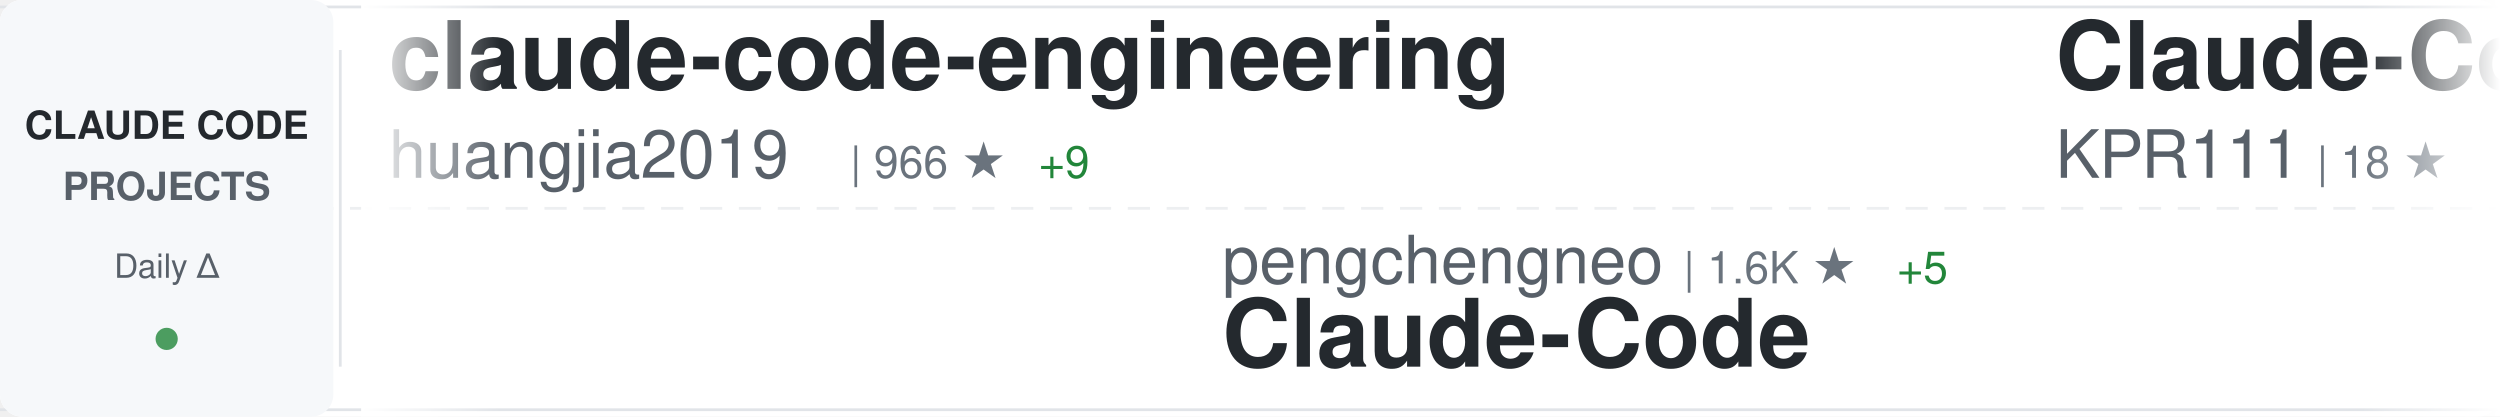
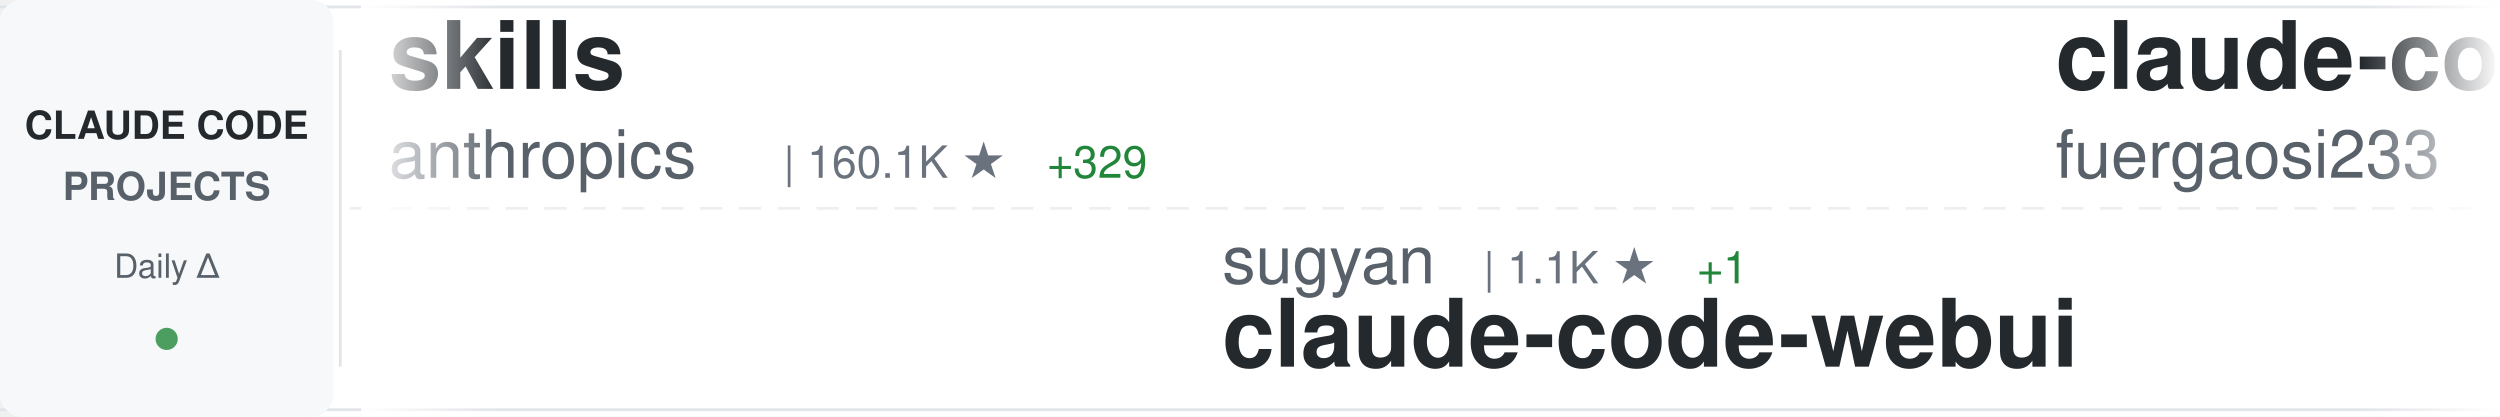
<svg xmlns="http://www.w3.org/2000/svg" width="900" height="150">
  <defs>
    <linearGradient id="awesomeLeftFade" x1="0%" y1="0%" x2="100%" y2="0%">
      <stop offset="0%" style="stop-color:#ffffff;stop-opacity:1" />
      <stop offset="100%" style="stop-color:#ffffff;stop-opacity:0" />
    </linearGradient>
    <linearGradient id="awesomeRightFade" x1="0%" y1="0%" x2="100%" y2="0%">
      <stop offset="0%" style="stop-color:#ffffff;stop-opacity:0" />
      <stop offset="100%" style="stop-color:#ffffff;stop-opacity:1" />
    </linearGradient>
  </defs>
  <rect width="900" height="150" fill="#ffffff" rx="8" />
  <rect x="0" y="2" width="900" height="1" fill="#e1e4e8" />
  <rect x="0" y="147" width="900" height="1" fill="#e1e4e8" />
  <line x1="0" y1="75" x2="900" y2="75" stroke="#e1e4e8" stroke-width="1" stroke-dasharray="8 6" opacity="0.6" />
  <rect x="0" y="0" width="120" height="150" fill="#f6f8fa" rx="8" />
  <text x="60" y="50" font-family="-apple-system, BlinkMacSystemFont, 'Segoe UI', Helvetica, Arial, sans-serif" font-size="14" font-weight="600" fill="#24292e" text-anchor="middle">CLAUDE CODE</text>
  <text x="60" y="72" font-family="-apple-system, BlinkMacSystemFont, 'Segoe UI', Helvetica, Arial, sans-serif" font-size="14" font-weight="600" fill="#586069" text-anchor="middle">PROJECTS</text>
  <text x="60" y="100" font-family="-apple-system, BlinkMacSystemFont, 'Segoe UI', Helvetica, Arial, sans-serif" font-size="12" font-weight="500" fill="#586069" text-anchor="middle">Daily Δ</text>
  <circle cx="60" cy="122" r="4" fill="#22863a" opacity="0.8" />
  <rect x="122" y="18" width="1" height="114" fill="#e1e4e8" />
  <clipPath id="awesomeTickerClip">
    <rect x="130" y="0" width="770" height="150" />
  </clipPath>
  <g clip-path="url(#awesomeTickerClip)">
    <g id="awesomeTickerItems">
      <animateTransform attributeName="transform" attributeType="XML" type="translate" from="0 0" to="-3000 0" dur="54s" repeatCount="indefinite" />
      <g transform="translate(0, 0)">
-         <text x="140" y="32" font-family="-apple-system, BlinkMacSystemFont, 'Segoe UI', Helvetica, Arial, sans-serif" font-size="34" font-weight="600" fill="#24292e">claude-code-engineering</text>
-         <text x="140" y="64" font-family="-apple-system, BlinkMacSystemFont, 'Segoe UI', Helvetica, Arial, sans-serif" font-size="24" font-weight="400" fill="#586069">huangjia2019</text>
-         <text x="306" y="64" font-family="-apple-system, BlinkMacSystemFont, 'Segoe UI', Helvetica, Arial, sans-serif" font-size="16" font-weight="500" fill="#6a737d">| 966 ★</text>
-         <text x="374" y="64" font-family="-apple-system, BlinkMacSystemFont, 'Segoe UI', Helvetica, Arial, sans-serif" font-size="16" font-weight="500" fill="#22863a"> +9</text>
+         <text x="140" y="32" font-family="-apple-system, BlinkMacSystemFont, 'Segoe UI', Helvetica, Arial, sans-serif" font-size="34" font-weight="600" fill="#24292e">skills</text>
+         <text x="140" y="64" font-family="-apple-system, BlinkMacSystemFont, 'Segoe UI', Helvetica, Arial, sans-serif" font-size="24" font-weight="400" fill="#586069">anthropics</text>
+         <text x="282" y="64" font-family="-apple-system, BlinkMacSystemFont, 'Segoe UI', Helvetica, Arial, sans-serif" font-size="16" font-weight="500" fill="#6a737d">| 160.1K ★</text>
+         <text x="377" y="64" font-family="-apple-system, BlinkMacSystemFont, 'Segoe UI', Helvetica, Arial, sans-serif" font-size="16" font-weight="500" fill="#22863a"> +329</text>
      </g>
      <g transform="translate(300, 0)">
-         <text x="140" y="102" font-family="-apple-system, BlinkMacSystemFont, 'Segoe UI', Helvetica, Arial, sans-serif" font-size="24" font-weight="400" fill="#586069">pengchengneo</text>
-         <text x="306" y="102" font-family="-apple-system, BlinkMacSystemFont, 'Segoe UI', Helvetica, Arial, sans-serif" font-size="16" font-weight="500" fill="#6a737d">| 1.6K ★</text>
-         <text x="383" y="102" font-family="-apple-system, BlinkMacSystemFont, 'Segoe UI', Helvetica, Arial, sans-serif" font-size="16" font-weight="500" fill="#22863a"> +5</text>
-         <text x="140" y="132" font-family="-apple-system, BlinkMacSystemFont, 'Segoe UI', Helvetica, Arial, sans-serif" font-size="34" font-weight="600" fill="#24292e">Claude-Code</text>
+         <text x="140" y="102" font-family="-apple-system, BlinkMacSystemFont, 'Segoe UI', Helvetica, Arial, sans-serif" font-size="24" font-weight="400" fill="#586069">sugyan</text>
+         <text x="234" y="102" font-family="-apple-system, BlinkMacSystemFont, 'Segoe UI', Helvetica, Arial, sans-serif" font-size="16" font-weight="500" fill="#6a737d">| 1.1K ★</text>
+         <text x="311" y="102" font-family="-apple-system, BlinkMacSystemFont, 'Segoe UI', Helvetica, Arial, sans-serif" font-size="16" font-weight="500" fill="#22863a"> +1</text>
+         <text x="140" y="132" font-family="-apple-system, BlinkMacSystemFont, 'Segoe UI', Helvetica, Arial, sans-serif" font-size="34" font-weight="600" fill="#24292e">claude-code-webui</text>
      </g>
      <g transform="translate(600, 0)">
-         <text x="140" y="32" font-family="-apple-system, BlinkMacSystemFont, 'Segoe UI', Helvetica, Arial, sans-serif" font-size="34" font-weight="600" fill="#24292e">Claude-Code</text>
-         <text x="140" y="64" font-family="-apple-system, BlinkMacSystemFont, 'Segoe UI', Helvetica, Arial, sans-serif" font-size="24" font-weight="400" fill="#586069">KPR111</text>
-         <text x="234" y="64" font-family="-apple-system, BlinkMacSystemFont, 'Segoe UI', Helvetica, Arial, sans-serif" font-size="16" font-weight="500" fill="#6a737d">| 18 ★</text>
+         <text x="140" y="32" font-family="-apple-system, BlinkMacSystemFont, 'Segoe UI', Helvetica, Arial, sans-serif" font-size="34" font-weight="600" fill="#24292e">claude-code-proxy</text>
+         <text x="140" y="64" font-family="-apple-system, BlinkMacSystemFont, 'Segoe UI', Helvetica, Arial, sans-serif" font-size="24" font-weight="400" fill="#586069">fuergaosi233</text>
+         <text x="306" y="64" font-family="-apple-system, BlinkMacSystemFont, 'Segoe UI', Helvetica, Arial, sans-serif" font-size="16" font-weight="500" fill="#6a737d">| 2.7K ★</text>
      </g>
      <g transform="translate(900, 0)">
-         <text x="140" y="102" font-family="-apple-system, BlinkMacSystemFont, 'Segoe UI', Helvetica, Arial, sans-serif" font-size="24" font-weight="400" fill="#586069">jeremylongshore</text>
-         <text x="342" y="102" font-family="-apple-system, BlinkMacSystemFont, 'Segoe UI', Helvetica, Arial, sans-serif" font-size="16" font-weight="500" fill="#6a737d">| 2.5K ★</text>
-         <text x="419" y="102" font-family="-apple-system, BlinkMacSystemFont, 'Segoe UI', Helvetica, Arial, sans-serif" font-size="16" font-weight="500" fill="#22863a"> +5</text>
-         <text x="140" y="132" font-family="-apple-system, BlinkMacSystemFont, 'Segoe UI', Helvetica, Arial, sans-serif" font-size="34" font-weight="600" fill="#24292e">claude-code-plugins-plus...</text>
+         <text x="140" y="102" font-family="-apple-system, BlinkMacSystemFont, 'Segoe UI', Helvetica, Arial, sans-serif" font-size="24" font-weight="400" fill="#586069">alirezarezvani</text>
+         <text x="330" y="102" font-family="-apple-system, BlinkMacSystemFont, 'Segoe UI', Helvetica, Arial, sans-serif" font-size="16" font-weight="500" fill="#6a737d">| 22.0K ★</text>
+         <text x="416" y="102" font-family="-apple-system, BlinkMacSystemFont, 'Segoe UI', Helvetica, Arial, sans-serif" font-size="16" font-weight="500" fill="#22863a"> +196</text>
+         <text x="140" y="132" font-family="-apple-system, BlinkMacSystemFont, 'Segoe UI', Helvetica, Arial, sans-serif" font-size="34" font-weight="600" fill="#24292e">claude-skills</text>
      </g>
      <g transform="translate(1200, 0)">
-         <text x="140" y="32" font-family="-apple-system, BlinkMacSystemFont, 'Segoe UI', Helvetica, Arial, sans-serif" font-size="34" font-weight="600" fill="#24292e">arcads-claude-code</text>
-         <text x="140" y="64" font-family="-apple-system, BlinkMacSystemFont, 'Segoe UI', Helvetica, Arial, sans-serif" font-size="24" font-weight="400" fill="#586069">krusemediallc</text>
-         <text x="318" y="64" font-family="-apple-system, BlinkMacSystemFont, 'Segoe UI', Helvetica, Arial, sans-serif" font-size="16" font-weight="500" fill="#6a737d">| 991 ★</text>
-         <text x="386" y="64" font-family="-apple-system, BlinkMacSystemFont, 'Segoe UI', Helvetica, Arial, sans-serif" font-size="16" font-weight="500" fill="#22863a"> +1</text>
+         <text x="140" y="32" font-family="-apple-system, BlinkMacSystemFont, 'Segoe UI', Helvetica, Arial, sans-serif" font-size="34" font-weight="600" fill="#24292e">claude-code-reverse</text>
+         <text x="140" y="64" font-family="-apple-system, BlinkMacSystemFont, 'Segoe UI', Helvetica, Arial, sans-serif" font-size="24" font-weight="400" fill="#586069">Yuyz0112</text>
+         <text x="258" y="64" font-family="-apple-system, BlinkMacSystemFont, 'Segoe UI', Helvetica, Arial, sans-serif" font-size="16" font-weight="500" fill="#6a737d">| 2.4K ★</text>
+         <text x="335" y="64" font-family="-apple-system, BlinkMacSystemFont, 'Segoe UI', Helvetica, Arial, sans-serif" font-size="16" font-weight="500" fill="#22863a"> +1</text>
      </g>
      <g transform="translate(1500, 0)">
-         <text x="140" y="102" font-family="-apple-system, BlinkMacSystemFont, 'Segoe UI', Helvetica, Arial, sans-serif" font-size="24" font-weight="400" fill="#586069">lintsinghua</text>
-         <text x="294" y="102" font-family="-apple-system, BlinkMacSystemFont, 'Segoe UI', Helvetica, Arial, sans-serif" font-size="16" font-weight="500" fill="#6a737d">| 3.9K ★</text>
-         <text x="371" y="102" font-family="-apple-system, BlinkMacSystemFont, 'Segoe UI', Helvetica, Arial, sans-serif" font-size="16" font-weight="500" fill="#22863a"> +7</text>
-         <text x="140" y="132" font-family="-apple-system, BlinkMacSystemFont, 'Segoe UI', Helvetica, Arial, sans-serif" font-size="34" font-weight="600" fill="#24292e">claude-code-book</text>
+         <text x="140" y="102" font-family="-apple-system, BlinkMacSystemFont, 'Segoe UI', Helvetica, Arial, sans-serif" font-size="24" font-weight="400" fill="#586069">ding113</text>
+         <text x="246" y="102" font-family="-apple-system, BlinkMacSystemFont, 'Segoe UI', Helvetica, Arial, sans-serif" font-size="16" font-weight="500" fill="#6a737d">| 3.2K ★</text>
+         <text x="323" y="102" font-family="-apple-system, BlinkMacSystemFont, 'Segoe UI', Helvetica, Arial, sans-serif" font-size="16" font-weight="500" fill="#22863a"> +5</text>
+         <text x="140" y="132" font-family="-apple-system, BlinkMacSystemFont, 'Segoe UI', Helvetica, Arial, sans-serif" font-size="34" font-weight="600" fill="#24292e">claude-code-hub</text>
      </g>
      <g transform="translate(1800, 0)">
-         <text x="140" y="32" font-family="-apple-system, BlinkMacSystemFont, 'Segoe UI', Helvetica, Arial, sans-serif" font-size="34" font-weight="600" fill="#24292e">claude-code-local</text>
-         <text x="140" y="64" font-family="-apple-system, BlinkMacSystemFont, 'Segoe UI', Helvetica, Arial, sans-serif" font-size="24" font-weight="400" fill="#586069">nicedreamzapp</text>
-         <text x="318" y="64" font-family="-apple-system, BlinkMacSystemFont, 'Segoe UI', Helvetica, Arial, sans-serif" font-size="16" font-weight="500" fill="#6a737d">| 2.9K ★</text>
-         <text x="395" y="64" font-family="-apple-system, BlinkMacSystemFont, 'Segoe UI', Helvetica, Arial, sans-serif" font-size="16" font-weight="500" fill="#22863a"> +4</text>
+         <text x="140" y="32" font-family="-apple-system, BlinkMacSystemFont, 'Segoe UI', Helvetica, Arial, sans-serif" font-size="34" font-weight="600" fill="#24292e">claude-code-templates</text>
+         <text x="140" y="64" font-family="-apple-system, BlinkMacSystemFont, 'Segoe UI', Helvetica, Arial, sans-serif" font-size="24" font-weight="400" fill="#586069">davila7</text>
+         <text x="246" y="64" font-family="-apple-system, BlinkMacSystemFont, 'Segoe UI', Helvetica, Arial, sans-serif" font-size="16" font-weight="500" fill="#6a737d">| 28.7K ★</text>
+         <text x="332" y="64" font-family="-apple-system, BlinkMacSystemFont, 'Segoe UI', Helvetica, Arial, sans-serif" font-size="16" font-weight="500" fill="#22863a"> +175</text>
      </g>
      <g transform="translate(2100, 0)">
-         <text x="140" y="102" font-family="-apple-system, BlinkMacSystemFont, 'Segoe UI', Helvetica, Arial, sans-serif" font-size="24" font-weight="400" fill="#586069">andrew-kramer-inno</text>
-         <text x="378" y="102" font-family="-apple-system, BlinkMacSystemFont, 'Segoe UI', Helvetica, Arial, sans-serif" font-size="16" font-weight="500" fill="#6a737d">| 594 ★</text>
-         <text x="140" y="132" font-family="-apple-system, BlinkMacSystemFont, 'Segoe UI', Helvetica, Arial, sans-serif" font-size="34" font-weight="600" fill="#24292e">claude-code-source-build</text>
+         <text x="140" y="102" font-family="-apple-system, BlinkMacSystemFont, 'Segoe UI', Helvetica, Arial, sans-serif" font-size="24" font-weight="400" fill="#586069">lorryjovens-hub</text>
+         <text x="342" y="102" font-family="-apple-system, BlinkMacSystemFont, 'Segoe UI', Helvetica, Arial, sans-serif" font-size="16" font-weight="500" fill="#6a737d">| 1.7K ★</text>
+         <text x="140" y="132" font-family="-apple-system, BlinkMacSystemFont, 'Segoe UI', Helvetica, Arial, sans-serif" font-size="34" font-weight="600" fill="#24292e">claude-code-rust</text>
      </g>
      <g transform="translate(2400, 0)">
-         <text x="140" y="32" font-family="-apple-system, BlinkMacSystemFont, 'Segoe UI', Helvetica, Arial, sans-serif" font-size="34" font-weight="600" fill="#24292e">claude_codex_bridge</text>
-         <text x="140" y="64" font-family="-apple-system, BlinkMacSystemFont, 'Segoe UI', Helvetica, Arial, sans-serif" font-size="24" font-weight="400" fill="#586069">SeemSeam</text>
-         <text x="258" y="64" font-family="-apple-system, BlinkMacSystemFont, 'Segoe UI', Helvetica, Arial, sans-serif" font-size="16" font-weight="500" fill="#6a737d">| 3.2K ★</text>
-         <text x="335" y="64" font-family="-apple-system, BlinkMacSystemFont, 'Segoe UI', Helvetica, Arial, sans-serif" font-size="16" font-weight="500" fill="#22863a"> +9</text>
+         <text x="140" y="32" font-family="-apple-system, BlinkMacSystemFont, 'Segoe UI', Helvetica, Arial, sans-serif" font-size="34" font-weight="600" fill="#24292e">andrej-karpathy-skills</text>
+         <text x="140" y="64" font-family="-apple-system, BlinkMacSystemFont, 'Segoe UI', Helvetica, Arial, sans-serif" font-size="24" font-weight="400" fill="#586069">multica-ai</text>
+         <text x="282" y="64" font-family="-apple-system, BlinkMacSystemFont, 'Segoe UI', Helvetica, Arial, sans-serif" font-size="16" font-weight="500" fill="#6a737d">| 190.5K ★</text>
+         <text x="377" y="64" font-family="-apple-system, BlinkMacSystemFont, 'Segoe UI', Helvetica, Arial, sans-serif" font-size="16" font-weight="500" fill="#22863a"> +616</text>
      </g>
      <g transform="translate(2700, 0)">
-         <text x="140" y="102" font-family="-apple-system, BlinkMacSystemFont, 'Segoe UI', Helvetica, Arial, sans-serif" font-size="24" font-weight="400" fill="#586069">Chachamaru127</text>
-         <text x="318" y="102" font-family="-apple-system, BlinkMacSystemFont, 'Segoe UI', Helvetica, Arial, sans-serif" font-size="16" font-weight="500" fill="#6a737d">| 3.0K ★</text>
-         <text x="395" y="102" font-family="-apple-system, BlinkMacSystemFont, 'Segoe UI', Helvetica, Arial, sans-serif" font-size="16" font-weight="500" fill="#22863a"> +6</text>
-         <text x="140" y="132" font-family="-apple-system, BlinkMacSystemFont, 'Segoe UI', Helvetica, Arial, sans-serif" font-size="34" font-weight="600" fill="#24292e">claude-code-harness</text>
+         <text x="140" y="102" font-family="-apple-system, BlinkMacSystemFont, 'Segoe UI', Helvetica, Arial, sans-serif" font-size="24" font-weight="400" fill="#586069">wanshuiyin</text>
+         <text x="282" y="102" font-family="-apple-system, BlinkMacSystemFont, 'Segoe UI', Helvetica, Arial, sans-serif" font-size="16" font-weight="500" fill="#6a737d">| 13.2K ★</text>
+         <text x="368" y="102" font-family="-apple-system, BlinkMacSystemFont, 'Segoe UI', Helvetica, Arial, sans-serif" font-size="16" font-weight="500" fill="#22863a"> +40</text>
+         <text x="140" y="132" font-family="-apple-system, BlinkMacSystemFont, 'Segoe UI', Helvetica, Arial, sans-serif" font-size="34" font-weight="600" fill="#24292e">Auto-claude-code-researc...</text>
      </g>
      <g transform="translate(3000, 0)">
-         <text x="140" y="32" font-family="-apple-system, BlinkMacSystemFont, 'Segoe UI', Helvetica, Arial, sans-serif" font-size="34" font-weight="600" fill="#24292e">claude-code-engineering</text>
-         <text x="140" y="64" font-family="-apple-system, BlinkMacSystemFont, 'Segoe UI', Helvetica, Arial, sans-serif" font-size="24" font-weight="400" fill="#586069">huangjia2019</text>
-         <text x="306" y="64" font-family="-apple-system, BlinkMacSystemFont, 'Segoe UI', Helvetica, Arial, sans-serif" font-size="16" font-weight="500" fill="#6a737d">| 966 ★</text>
-         <text x="374" y="64" font-family="-apple-system, BlinkMacSystemFont, 'Segoe UI', Helvetica, Arial, sans-serif" font-size="16" font-weight="500" fill="#22863a"> +9</text>
+         <text x="140" y="32" font-family="-apple-system, BlinkMacSystemFont, 'Segoe UI', Helvetica, Arial, sans-serif" font-size="34" font-weight="600" fill="#24292e">skills</text>
+         <text x="140" y="64" font-family="-apple-system, BlinkMacSystemFont, 'Segoe UI', Helvetica, Arial, sans-serif" font-size="24" font-weight="400" fill="#586069">anthropics</text>
+         <text x="282" y="64" font-family="-apple-system, BlinkMacSystemFont, 'Segoe UI', Helvetica, Arial, sans-serif" font-size="16" font-weight="500" fill="#6a737d">| 160.1K ★</text>
+         <text x="377" y="64" font-family="-apple-system, BlinkMacSystemFont, 'Segoe UI', Helvetica, Arial, sans-serif" font-size="16" font-weight="500" fill="#22863a"> +329</text>
      </g>
      <g transform="translate(3300, 0)">
-         <text x="140" y="102" font-family="-apple-system, BlinkMacSystemFont, 'Segoe UI', Helvetica, Arial, sans-serif" font-size="24" font-weight="400" fill="#586069">pengchengneo</text>
-         <text x="306" y="102" font-family="-apple-system, BlinkMacSystemFont, 'Segoe UI', Helvetica, Arial, sans-serif" font-size="16" font-weight="500" fill="#6a737d">| 1.6K ★</text>
-         <text x="383" y="102" font-family="-apple-system, BlinkMacSystemFont, 'Segoe UI', Helvetica, Arial, sans-serif" font-size="16" font-weight="500" fill="#22863a"> +5</text>
-         <text x="140" y="132" font-family="-apple-system, BlinkMacSystemFont, 'Segoe UI', Helvetica, Arial, sans-serif" font-size="34" font-weight="600" fill="#24292e">Claude-Code</text>
+         <text x="140" y="102" font-family="-apple-system, BlinkMacSystemFont, 'Segoe UI', Helvetica, Arial, sans-serif" font-size="24" font-weight="400" fill="#586069">sugyan</text>
+         <text x="234" y="102" font-family="-apple-system, BlinkMacSystemFont, 'Segoe UI', Helvetica, Arial, sans-serif" font-size="16" font-weight="500" fill="#6a737d">| 1.1K ★</text>
+         <text x="311" y="102" font-family="-apple-system, BlinkMacSystemFont, 'Segoe UI', Helvetica, Arial, sans-serif" font-size="16" font-weight="500" fill="#22863a"> +1</text>
+         <text x="140" y="132" font-family="-apple-system, BlinkMacSystemFont, 'Segoe UI', Helvetica, Arial, sans-serif" font-size="34" font-weight="600" fill="#24292e">claude-code-webui</text>
      </g>
      <g transform="translate(3600, 0)">
-         <text x="140" y="32" font-family="-apple-system, BlinkMacSystemFont, 'Segoe UI', Helvetica, Arial, sans-serif" font-size="34" font-weight="600" fill="#24292e">Claude-Code</text>
-         <text x="140" y="64" font-family="-apple-system, BlinkMacSystemFont, 'Segoe UI', Helvetica, Arial, sans-serif" font-size="24" font-weight="400" fill="#586069">KPR111</text>
-         <text x="234" y="64" font-family="-apple-system, BlinkMacSystemFont, 'Segoe UI', Helvetica, Arial, sans-serif" font-size="16" font-weight="500" fill="#6a737d">| 18 ★</text>
+         <text x="140" y="32" font-family="-apple-system, BlinkMacSystemFont, 'Segoe UI', Helvetica, Arial, sans-serif" font-size="34" font-weight="600" fill="#24292e">claude-code-proxy</text>
+         <text x="140" y="64" font-family="-apple-system, BlinkMacSystemFont, 'Segoe UI', Helvetica, Arial, sans-serif" font-size="24" font-weight="400" fill="#586069">fuergaosi233</text>
+         <text x="306" y="64" font-family="-apple-system, BlinkMacSystemFont, 'Segoe UI', Helvetica, Arial, sans-serif" font-size="16" font-weight="500" fill="#6a737d">| 2.7K ★</text>
      </g>
      <g transform="translate(3900, 0)">
-         <text x="140" y="102" font-family="-apple-system, BlinkMacSystemFont, 'Segoe UI', Helvetica, Arial, sans-serif" font-size="24" font-weight="400" fill="#586069">jeremylongshore</text>
-         <text x="342" y="102" font-family="-apple-system, BlinkMacSystemFont, 'Segoe UI', Helvetica, Arial, sans-serif" font-size="16" font-weight="500" fill="#6a737d">| 2.5K ★</text>
-         <text x="419" y="102" font-family="-apple-system, BlinkMacSystemFont, 'Segoe UI', Helvetica, Arial, sans-serif" font-size="16" font-weight="500" fill="#22863a"> +5</text>
-         <text x="140" y="132" font-family="-apple-system, BlinkMacSystemFont, 'Segoe UI', Helvetica, Arial, sans-serif" font-size="34" font-weight="600" fill="#24292e">claude-code-plugins-plus...</text>
+         <text x="140" y="102" font-family="-apple-system, BlinkMacSystemFont, 'Segoe UI', Helvetica, Arial, sans-serif" font-size="24" font-weight="400" fill="#586069">alirezarezvani</text>
+         <text x="330" y="102" font-family="-apple-system, BlinkMacSystemFont, 'Segoe UI', Helvetica, Arial, sans-serif" font-size="16" font-weight="500" fill="#6a737d">| 22.0K ★</text>
+         <text x="416" y="102" font-family="-apple-system, BlinkMacSystemFont, 'Segoe UI', Helvetica, Arial, sans-serif" font-size="16" font-weight="500" fill="#22863a"> +196</text>
+         <text x="140" y="132" font-family="-apple-system, BlinkMacSystemFont, 'Segoe UI', Helvetica, Arial, sans-serif" font-size="34" font-weight="600" fill="#24292e">claude-skills</text>
      </g>
    </g>
  </g>
  <rect x="130" y="0" width="50" height="150" fill="url(#awesomeLeftFade)" />
  <rect x="850" y="0" width="50" height="150" fill="url(#awesomeRightFade)" />
</svg>
